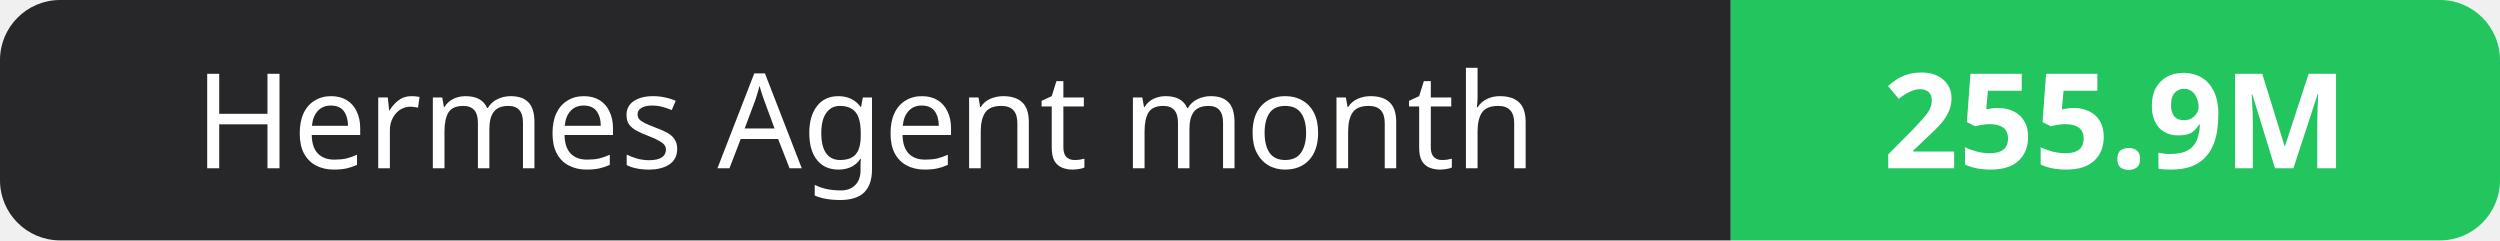
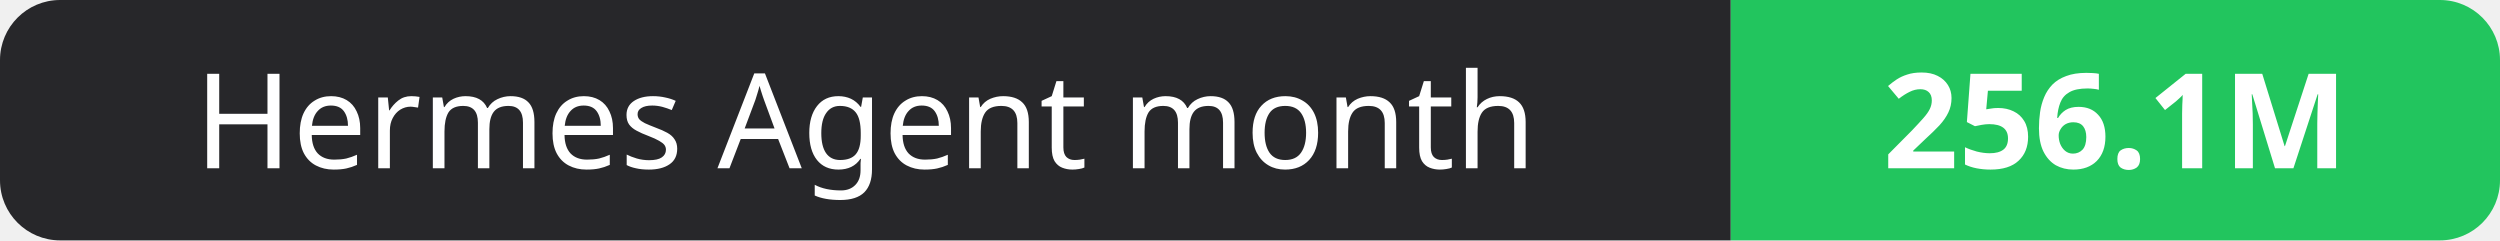
- <svg xmlns="http://www.w3.org/2000/svg" width="208" height="20" role="img" aria-label="Hermes Agent month: 255.9M">
+ <svg xmlns="http://www.w3.org/2000/svg" width="208" height="20" role="img" aria-label="Hermes Agent month: 256.1M">
  <clipPath id="r">
    <rect width="208" height="20" rx="5" fill="#fff" />
  </clipPath>
  <g clip-path="url(#r)">
    <rect width="144" height="20" fill="#27272a" />
    <rect x="144" width="64" height="20" fill="#22c55e" />
  </g>
  <g fill="#fff" text-anchor="middle" font-family="Verdana,Geneva,sans-serif" font-size="11">
    <text x="72.0" y="14">Hermes Agent month</text>
-     <text x="176.0" y="14" font-weight="700">255.9M</text>
+     <text x="176.0" y="14" font-weight="700">256.1M</text>
  </g>
</svg>
